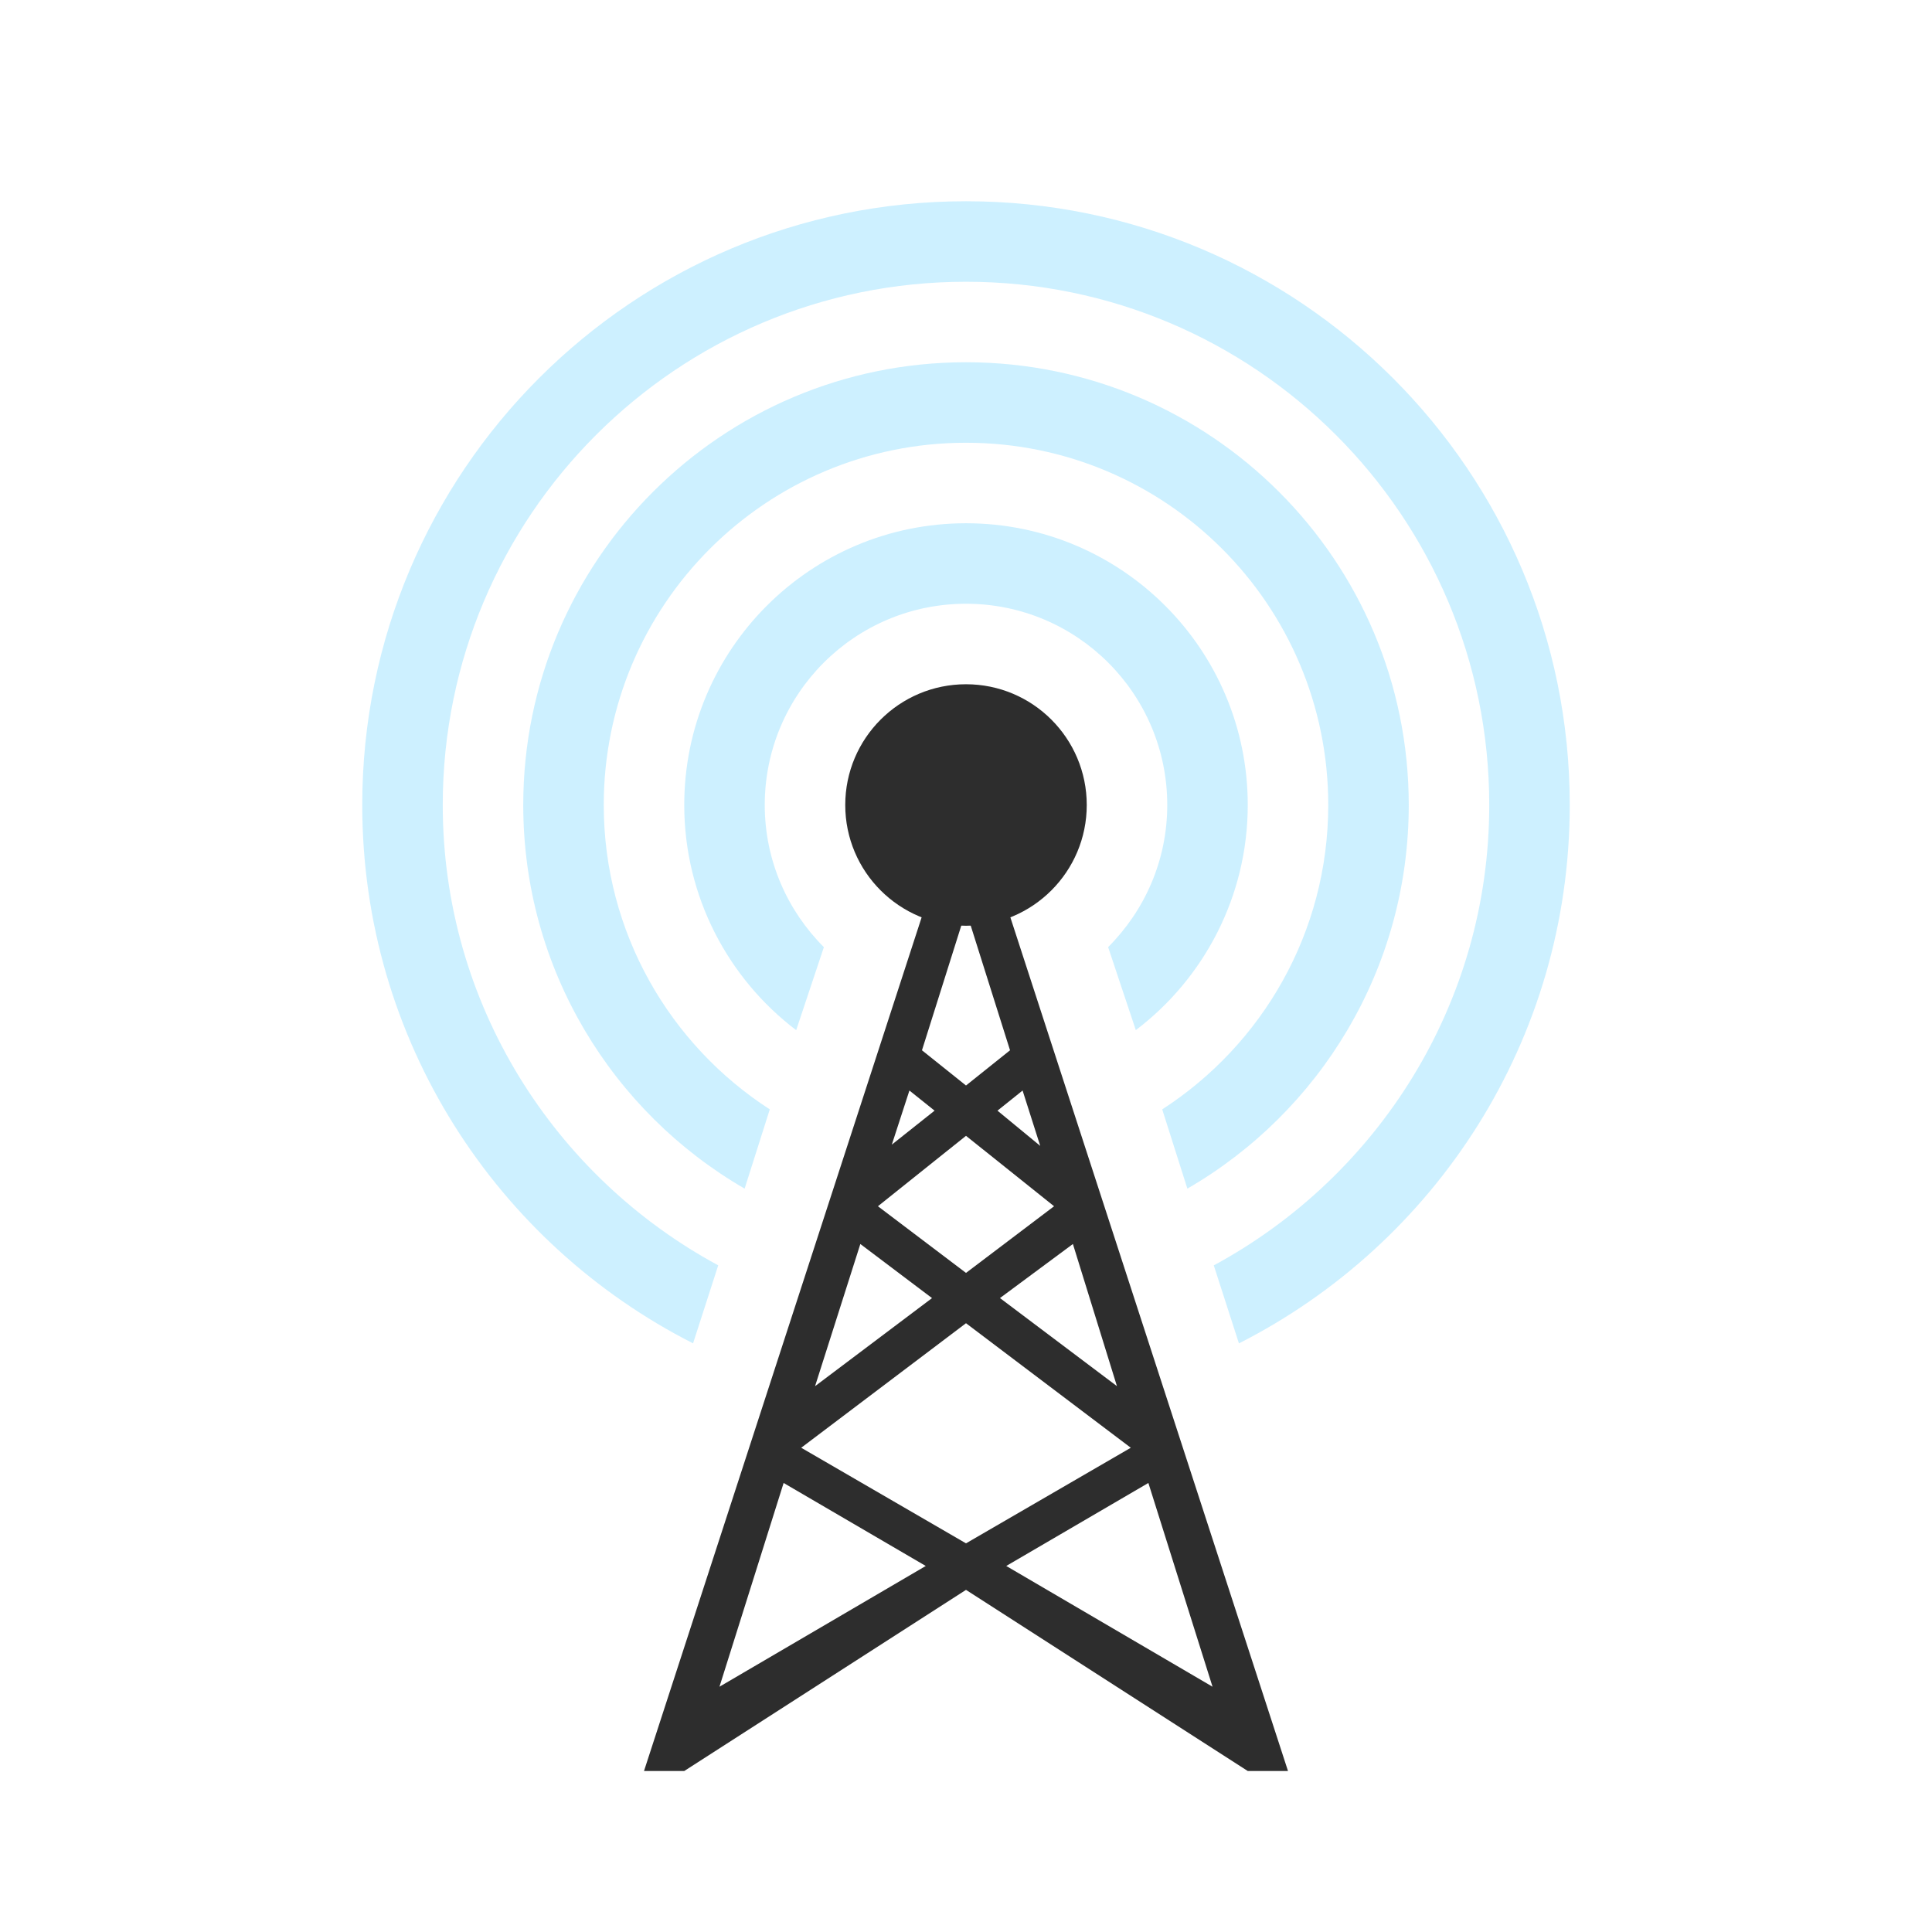
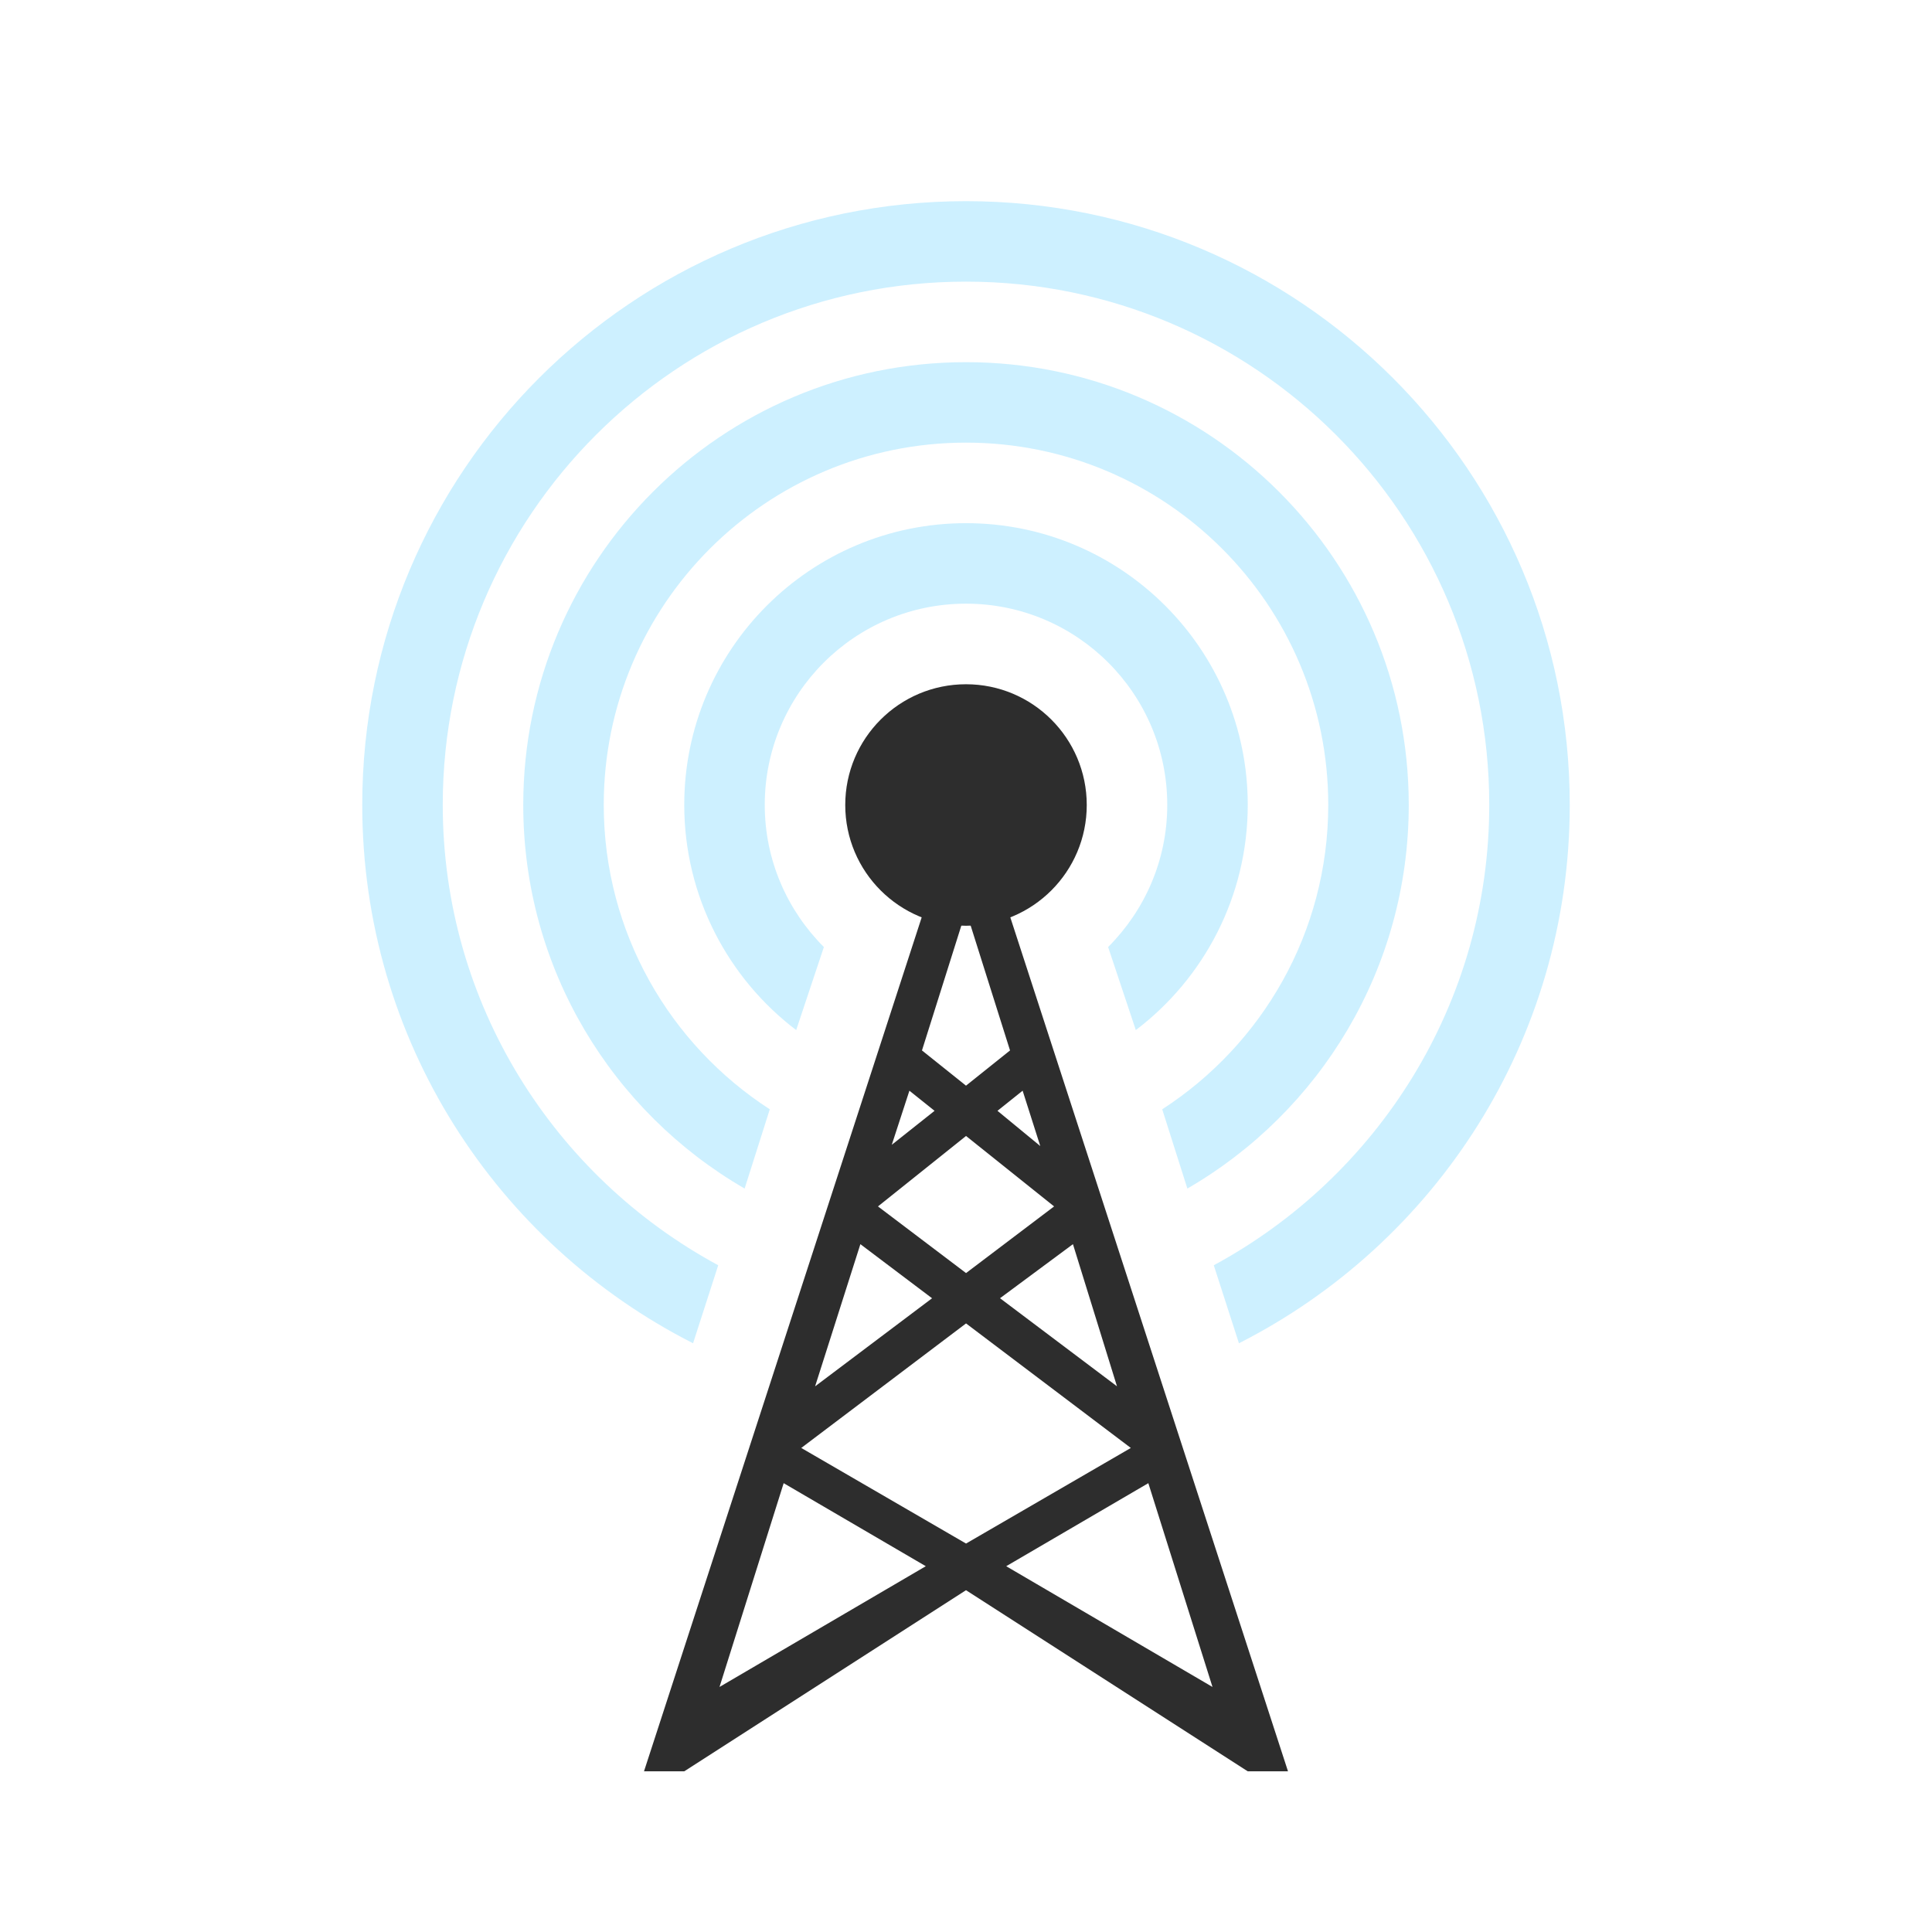
- <svg xmlns="http://www.w3.org/2000/svg" width="48" height="48" id="svg2" version="1.1">
-   <defs id="defs4" />
-   <g id="layer1" transform="translate(0,-1004.362)">
-     <path style="font-size:medium;font-style:normal;font-variant:normal;font-weight:normal;font-stretch:normal;text-indent:0;text-align:start;text-decoration:none;line-height:normal;letter-spacing:normal;word-spacing:normal;text-transform:none;direction:ltr;block-progression:tb;writing-mode:lr-tb;text-anchor:start;baseline-shift:baseline;color:#000000;fill:#2d2d2d;fill-opacity:1;stroke:none;stroke-width:1px;marker:none;visibility:visible;display:inline;overflow:visible;enable-background:accumulate;font-family:Sans;-inkscape-font-specification:Sans" d="m 24,1023.706 -0.469,1.5 -7.531,23.156 1,0 7,-4.5 7,4.5 1,0 -7.531,-23.156 z m 0,3.281 1.094,3.469 -1.094,0.875 -1.094,-0.875 z m -1.406,4.469 0.625,0.5 -1.062,0.844 z m 2.812,0 0.438,1.375 -1.062,-0.875 z M 24,1032.581 l 2.188,1.75 -2.188,1.656 -2.188,-1.656 z m -2.625,2.688 1.781,1.344 -2.906,2.188 z m 5.281,0 1.094,3.531 -2.906,-2.188 z M 24,1037.237 l 4.094,3.094 -4.094,2.375 -4.094,-2.375 z m -4.531,3.969 3.531,2.062 -5.125,3 z m 9.062,0 1.594,5.062 -5.125,-3 z" id="path3867" />
-     <path style="fill:#2d2d2d;fill-opacity:1;fill-rule:evenodd;stroke:none" id="path3030" d="m 28,13 a 3,3 0 1 1 -6,0 3,3 0 1 1 6,0 z" transform="translate(-1,1011.362)" />
-     <path style="fill:#a6e3ff;fill-opacity:0.558;fill-rule:evenodd;stroke:none" d="m 24,1017.362 c -3.866,0 -7,3.134 -7,7 0,2.279 1.096,4.316 2.781,5.594 l 0.688,-2.062 C 19.564,1026.989 19,1025.743 19,1024.362 c 0,-2.761 2.239,-5 5,-5 2.761,0 5,2.239 5,5 0,1.381 -0.564,2.626 -1.469,3.531 l 0.688,2.062 C 29.904,1028.678 31,1026.641 31,1024.362 c 0,-3.866 -3.134,-7 -7,-7 z" id="path3898" />
-     <path style="fill:#a6e3ff;fill-opacity:0.558;fill-rule:evenodd;stroke:none" d="m 24,1013.362 c -6.075,0 -11,4.925 -11,11 0,4.072 2.212,7.629 5.5,9.531 l 0.625,-1.969 C 16.646,1030.322 15,1027.534 15,1024.362 c 0,-4.971 4.029,-9 9,-9 4.971,0 9,4.029 9,9 0,3.172 -1.646,5.96 -4.125,7.562 l 0.625,1.969 c 3.288,-1.902 5.5,-5.46 5.5,-9.531 0,-6.075 -4.925,-11 -11,-11 z" id="path3903" />
-     <path style="fill:#a6e3ff;fill-opacity:0.558;fill-rule:evenodd;stroke:none" d="m 24,1009.362 c -8.284,0 -15,6.716 -15,15 0,5.845 3.341,10.899 8.219,13.375 l 0.625,-1.938 C 13.778,1033.602 11,1029.308 11,1024.362 c 0,-7.18 5.82,-13 13,-13 7.18,0 13,5.82 13,13 0,4.946 -2.778,9.24 -6.844,11.438 l 0.625,1.938 C 35.659,1035.262 39,1030.207 39,1024.362 c 0,-8.284 -6.716,-15 -15,-15 z" id="path3908" />
+ <svg xmlns="http://www.w3.org/2000/svg" viewBox="0 0 48 48">
+   <g transform="translate(0,-1004.362)">
+     <path d="m 24 1023.71 -0.469 1.5 -7.531 23.16 1 0 7 -4.5 7 4.5 1 0 -7.531 -23.16 z m 0 3.281 1.094 3.469 -1.094 0.875 -1.094 -0.875 z m -1.406 4.469 0.625 0.5 -1.063 0.844 z m 2.813 0 0.438 1.375 -1.063 -0.875 z m -1.406 1.125 l 2.188 1.75 -2.188 1.656 -2.188 -1.656 z m -2.625 2.688 1.781 1.344 -2.906 2.188 z m 5.281 0 1.094 3.531 -2.906 -2.188 z m -2.656 1.969 l 4.094 3.094 -4.094 2.375 -4.094 -2.375 z m -4.531 3.969 3.531 2.063 -5.125 3 z m 9.06 0 1.594 5.063 -5.125 -3 z" style="visibility:visible;fill:#2d2d2d;fill-opacity:1;stroke:none;display:inline;color:#000" />
+     <path d="m 28 13 a 3 3 0 1 1 -6 0 3 3 0 1 1 6 0 z" transform="translate(-1,1011.362)" style="fill:#2d2d2d;fill-opacity:1;stroke:none;fill-rule:evenodd" />
+     <path d="m 24 1017.36 c -3.866 0 -7 3.134 -7 7 0 2.279 1.096 4.315 2.781 5.594 l 0.688 -2.063 c -0.905 -0.905 -1.469 -2.151 -1.469 -3.531 c 0 -2.761 2.239 -5 5 -5 2.761 0 5 2.239 5 5 0 1.381 -0.564 2.626 -1.469 3.531 l 0.688 2.063 c 1.686 -1.278 2.781 -3.315 2.781 -5.594 c 0 -3.866 -3.134 -7 -7 -7 z" style="fill:#a6e3ff;fill-opacity:0.558;stroke:none;fill-rule:evenodd" />
+     <path d="m 24 1013.36 c -6.075 0 -11 4.925 -11 11 0 4.072 2.212 7.629 5.5 9.531 l 0.625 -1.969 c -2.479 -1.603 -4.125 -4.391 -4.125 -7.563 c 0 -4.971 4.03 -9 9 -9 4.971 0 9 4.03 9 9 0 3.172 -1.646 5.96 -4.125 7.563 l 0.625 1.969 c 3.288 -1.902 5.5 -5.46 5.5 -9.531 0 -6.075 -4.925 -11 -11 -11 z" style="fill:#a6e3ff;fill-opacity:0.558;stroke:none;fill-rule:evenodd" />
+     <path d="m 24 1009.36 c -8.284 0 -15 6.716 -15 15 0 5.845 3.341 10.899 8.219 13.375 l 0.625 -1.938 c -4.066 -2.197 -6.844 -6.491 -6.844 -11.438 c 0 -7.18 5.82 -13 13 -13 7.18 0 13 5.82 13 13 0 4.946 -2.778 9.24 -6.844 11.438 l 0.625 1.938 c 4.878 -2.476 8.219 -7.53 8.219 -13.375 c 0 -8.284 -6.716 -15 -15 -15 z" style="fill:#a6e3ff;fill-opacity:0.558;stroke:none;fill-rule:evenodd" />
  </g>
</svg>
